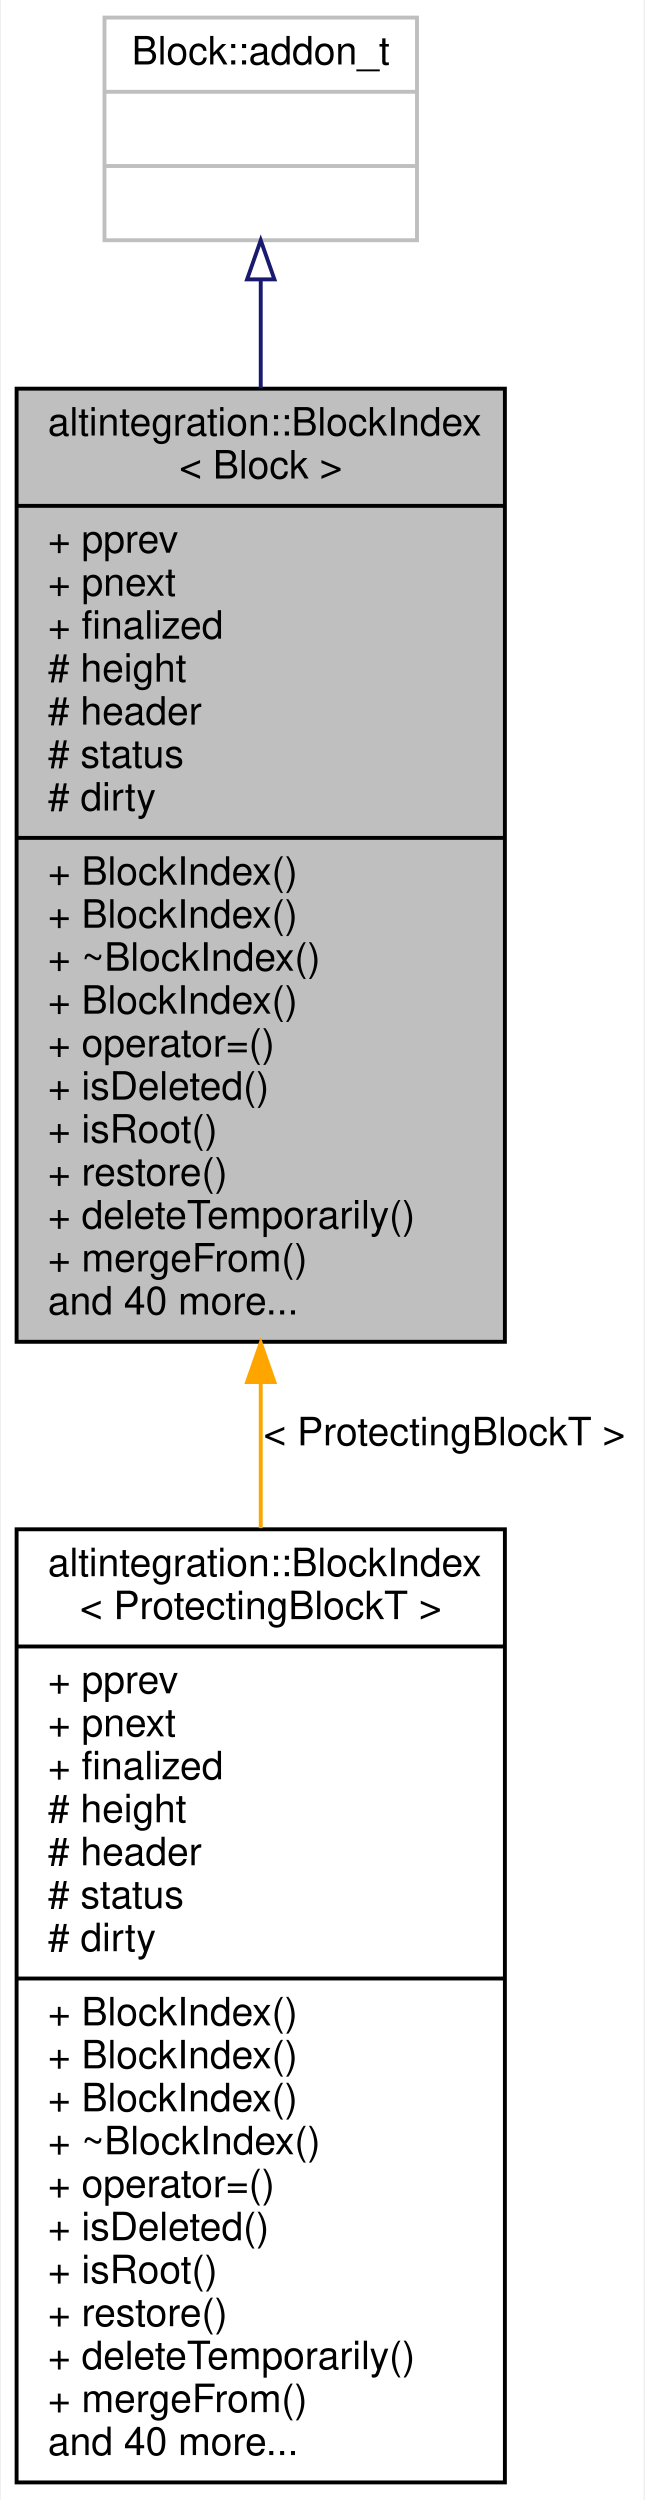
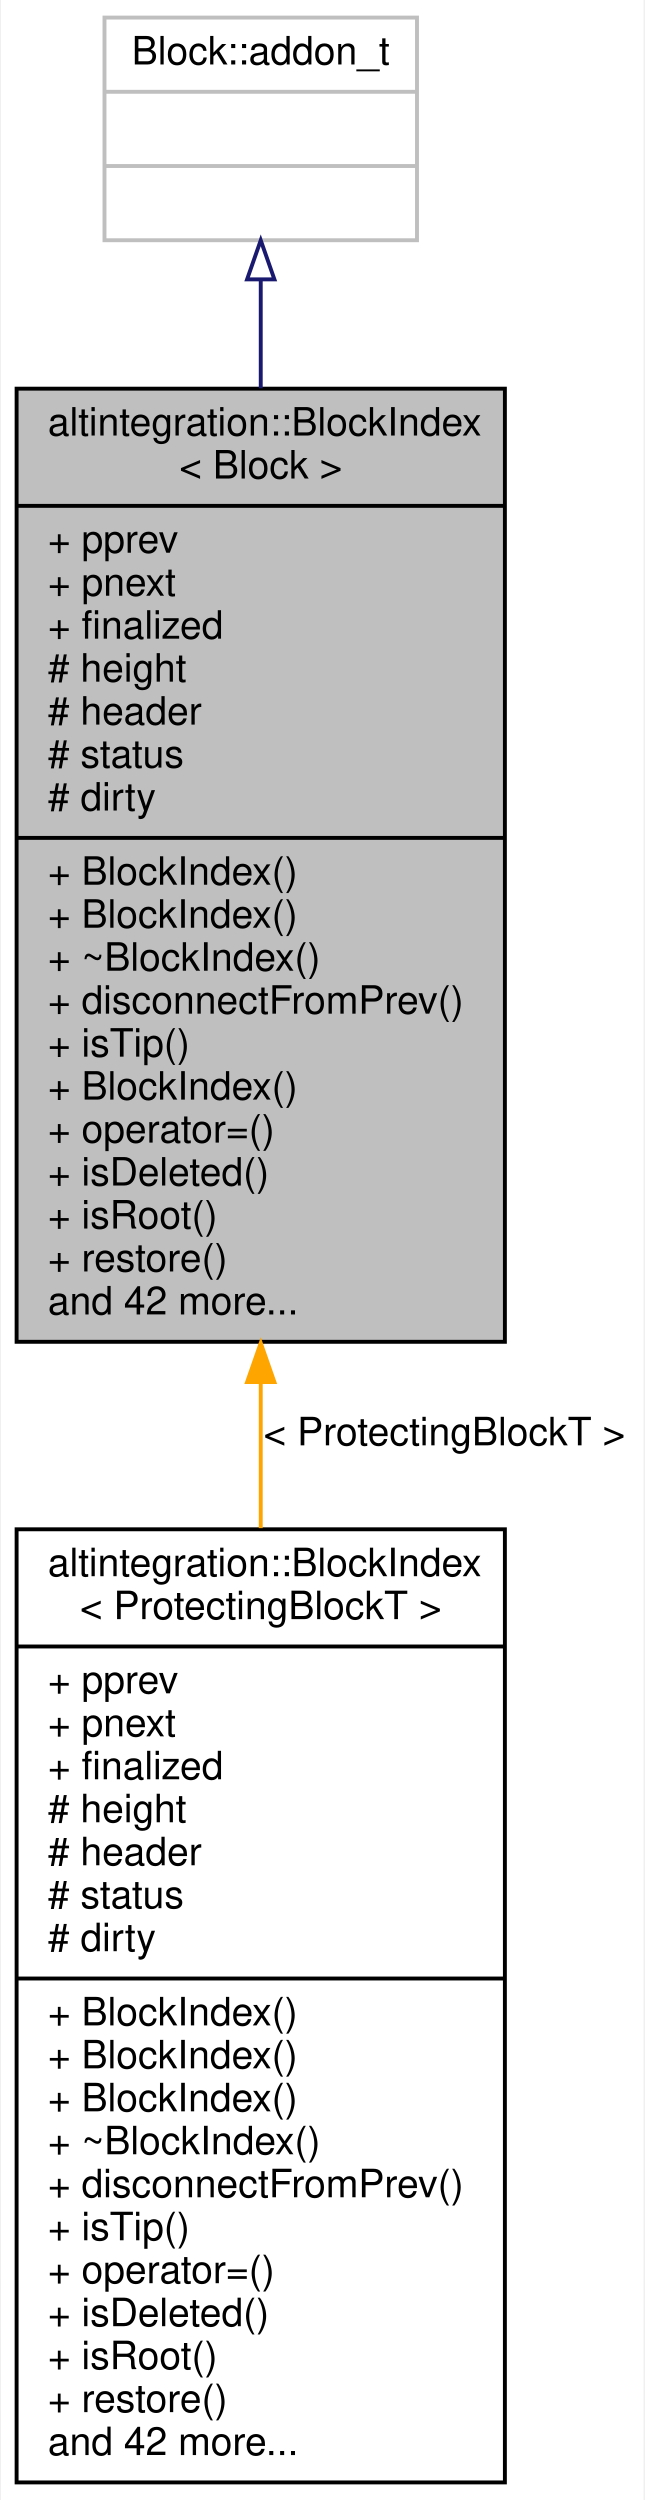
<svg xmlns="http://www.w3.org/2000/svg" xmlns:xlink="http://www.w3.org/1999/xlink" width="165pt" height="640pt" viewBox="0.00 0.00 164.50 640.00">
  <g id="graph0" class="graph" transform="scale(1 1) rotate(0) translate(4 636)">
    <polygon fill="white" stroke="transparent" points="-4,4 -4,-636 160.5,-636 160.5,4 -4,4" />
    <g id="node1" class="node">
      <g id="a_node1">
        <a xlink:title="A node in a block tree.">
          <polygon fill="#bfbfbf" stroke="black" points="0,-292.5 0,-536.5 125,-536.5 125,-292.5 0,-292.5" />
          <text text-anchor="start" x="8" y="-524.5" font-family="Helvetica,sans-Serif" font-size="10.00">altintegration::BlockIndex</text>
          <text text-anchor="middle" x="62.5" y="-513.5" font-family="Helvetica,sans-Serif" font-size="10.00">&lt; Block &gt;</text>
          <polyline fill="none" stroke="black" points="0,-506.5 125,-506.5 " />
          <text text-anchor="start" x="8" y="-494.5" font-family="Helvetica,sans-Serif" font-size="10.00">+ pprev</text>
          <text text-anchor="start" x="8" y="-483.5" font-family="Helvetica,sans-Serif" font-size="10.00">+ pnext</text>
          <text text-anchor="start" x="8" y="-472.5" font-family="Helvetica,sans-Serif" font-size="10.00">+ finalized</text>
          <text text-anchor="start" x="8" y="-461.5" font-family="Helvetica,sans-Serif" font-size="10.00"># height</text>
          <text text-anchor="start" x="8" y="-450.5" font-family="Helvetica,sans-Serif" font-size="10.00"># header</text>
          <text text-anchor="start" x="8" y="-439.5" font-family="Helvetica,sans-Serif" font-size="10.00"># status</text>
          <text text-anchor="start" x="8" y="-428.5" font-family="Helvetica,sans-Serif" font-size="10.00"># dirty</text>
          <polyline fill="none" stroke="black" points="0,-421.5 125,-421.5 " />
          <text text-anchor="start" x="8" y="-409.5" font-family="Helvetica,sans-Serif" font-size="10.00">+ BlockIndex()</text>
          <text text-anchor="start" x="8" y="-398.5" font-family="Helvetica,sans-Serif" font-size="10.00">+ BlockIndex()</text>
          <text text-anchor="start" x="8" y="-387.5" font-family="Helvetica,sans-Serif" font-size="10.00">+ ~BlockIndex()</text>
-           <text text-anchor="start" x="8" y="-376.5" font-family="Helvetica,sans-Serif" font-size="10.00">+ BlockIndex()</text>
-           <text text-anchor="start" x="8" y="-365.5" font-family="Helvetica,sans-Serif" font-size="10.00">+ operator=()</text>
-           <text text-anchor="start" x="8" y="-354.5" font-family="Helvetica,sans-Serif" font-size="10.00">+ isDeleted()</text>
-           <text text-anchor="start" x="8" y="-343.5" font-family="Helvetica,sans-Serif" font-size="10.00">+ isRoot()</text>
-           <text text-anchor="start" x="8" y="-332.5" font-family="Helvetica,sans-Serif" font-size="10.00">+ restore()</text>
-           <text text-anchor="start" x="8" y="-321.5" font-family="Helvetica,sans-Serif" font-size="10.00">+ deleteTemporarily()</text>
-           <text text-anchor="start" x="8" y="-310.5" font-family="Helvetica,sans-Serif" font-size="10.00">+ mergeFrom()</text>
-           <text text-anchor="start" x="8" y="-299.5" font-family="Helvetica,sans-Serif" font-size="10.00">and 40 more...</text>
+           <text text-anchor="start" x="8" y="-376.5" font-family="Helvetica,sans-Serif" font-size="10.00">+ disconnectFromPrev()</text>
+           <text text-anchor="start" x="8" y="-365.5" font-family="Helvetica,sans-Serif" font-size="10.00">+ isTip()</text>
+           <text text-anchor="start" x="8" y="-354.5" font-family="Helvetica,sans-Serif" font-size="10.00">+ BlockIndex()</text>
+           <text text-anchor="start" x="8" y="-343.5" font-family="Helvetica,sans-Serif" font-size="10.00">+ operator=()</text>
+           <text text-anchor="start" x="8" y="-332.5" font-family="Helvetica,sans-Serif" font-size="10.00">+ isDeleted()</text>
+           <text text-anchor="start" x="8" y="-321.5" font-family="Helvetica,sans-Serif" font-size="10.00">+ isRoot()</text>
+           <text text-anchor="start" x="8" y="-310.5" font-family="Helvetica,sans-Serif" font-size="10.00">+ restore()</text>
+           <text text-anchor="start" x="8" y="-299.5" font-family="Helvetica,sans-Serif" font-size="10.00">and 42 more...</text>
        </a>
      </g>
    </g>
    <g id="node3" class="node">
      <g id="a_node3">
        <a xlink:href="structaltintegration_1_1BlockIndex.html" target="_top" xlink:title=" ">
          <polygon fill="white" stroke="black" points="0,-0.5 0,-244.5 125,-244.5 125,-0.5 0,-0.5" />
          <text text-anchor="start" x="8" y="-232.5" font-family="Helvetica,sans-Serif" font-size="10.00">altintegration::BlockIndex</text>
          <text text-anchor="middle" x="62.5" y="-221.5" font-family="Helvetica,sans-Serif" font-size="10.00">&lt; ProtectingBlockT &gt;</text>
          <polyline fill="none" stroke="black" points="0,-214.5 125,-214.5 " />
          <text text-anchor="start" x="8" y="-202.5" font-family="Helvetica,sans-Serif" font-size="10.00">+ pprev</text>
          <text text-anchor="start" x="8" y="-191.5" font-family="Helvetica,sans-Serif" font-size="10.00">+ pnext</text>
          <text text-anchor="start" x="8" y="-180.5" font-family="Helvetica,sans-Serif" font-size="10.00">+ finalized</text>
          <text text-anchor="start" x="8" y="-169.5" font-family="Helvetica,sans-Serif" font-size="10.00"># height</text>
          <text text-anchor="start" x="8" y="-158.5" font-family="Helvetica,sans-Serif" font-size="10.00"># header</text>
          <text text-anchor="start" x="8" y="-147.5" font-family="Helvetica,sans-Serif" font-size="10.00"># status</text>
          <text text-anchor="start" x="8" y="-136.5" font-family="Helvetica,sans-Serif" font-size="10.00"># dirty</text>
          <polyline fill="none" stroke="black" points="0,-129.5 125,-129.5 " />
          <text text-anchor="start" x="8" y="-117.5" font-family="Helvetica,sans-Serif" font-size="10.00">+ BlockIndex()</text>
          <text text-anchor="start" x="8" y="-106.5" font-family="Helvetica,sans-Serif" font-size="10.00">+ BlockIndex()</text>
          <text text-anchor="start" x="8" y="-95.5" font-family="Helvetica,sans-Serif" font-size="10.00">+ BlockIndex()</text>
          <text text-anchor="start" x="8" y="-84.5" font-family="Helvetica,sans-Serif" font-size="10.00">+ ~BlockIndex()</text>
-           <text text-anchor="start" x="8" y="-73.5" font-family="Helvetica,sans-Serif" font-size="10.00">+ operator=()</text>
-           <text text-anchor="start" x="8" y="-62.5" font-family="Helvetica,sans-Serif" font-size="10.00">+ isDeleted()</text>
-           <text text-anchor="start" x="8" y="-51.5" font-family="Helvetica,sans-Serif" font-size="10.00">+ isRoot()</text>
-           <text text-anchor="start" x="8" y="-40.5" font-family="Helvetica,sans-Serif" font-size="10.00">+ restore()</text>
-           <text text-anchor="start" x="8" y="-29.5" font-family="Helvetica,sans-Serif" font-size="10.00">+ deleteTemporarily()</text>
-           <text text-anchor="start" x="8" y="-18.5" font-family="Helvetica,sans-Serif" font-size="10.00">+ mergeFrom()</text>
-           <text text-anchor="start" x="8" y="-7.5" font-family="Helvetica,sans-Serif" font-size="10.00">and 40 more...</text>
+           <text text-anchor="start" x="8" y="-73.5" font-family="Helvetica,sans-Serif" font-size="10.00">+ disconnectFromPrev()</text>
+           <text text-anchor="start" x="8" y="-62.5" font-family="Helvetica,sans-Serif" font-size="10.00">+ isTip()</text>
+           <text text-anchor="start" x="8" y="-51.5" font-family="Helvetica,sans-Serif" font-size="10.00">+ operator=()</text>
+           <text text-anchor="start" x="8" y="-40.5" font-family="Helvetica,sans-Serif" font-size="10.00">+ isDeleted()</text>
+           <text text-anchor="start" x="8" y="-29.5" font-family="Helvetica,sans-Serif" font-size="10.00">+ isRoot()</text>
+           <text text-anchor="start" x="8" y="-18.5" font-family="Helvetica,sans-Serif" font-size="10.00">+ restore()</text>
+           <text text-anchor="start" x="8" y="-7.5" font-family="Helvetica,sans-Serif" font-size="10.00">and 42 more...</text>
        </a>
      </g>
    </g>
    <g id="edge2" class="edge">
      <path fill="none" stroke="orange" d="M62.5,-281.86C62.5,-269.51 62.5,-257.03 62.5,-244.79" />
      <polygon fill="orange" stroke="orange" points="59,-282.19 62.5,-292.19 66,-282.19 59,-282.19" />
      <text text-anchor="middle" x="109.5" y="-266" font-family="Helvetica,sans-Serif" font-size="10.00"> &lt; ProtectingBlockT &gt;</text>
    </g>
    <g id="node2" class="node">
      <g id="a_node2">
        <a xlink:title=" ">
          <polygon fill="white" stroke="#bfbfbf" points="22.5,-574.5 22.5,-631.5 102.5,-631.5 102.5,-574.5 22.5,-574.5" />
          <text text-anchor="middle" x="62.5" y="-619.5" font-family="Helvetica,sans-Serif" font-size="10.00">Block::addon_t</text>
          <polyline fill="none" stroke="#bfbfbf" points="22.5,-612.5 102.5,-612.5 " />
          <text text-anchor="middle" x="62.5" y="-600.5" font-family="Helvetica,sans-Serif" font-size="10.00"> </text>
          <polyline fill="none" stroke="#bfbfbf" points="22.5,-593.5 102.5,-593.5 " />
          <text text-anchor="middle" x="62.5" y="-581.5" font-family="Helvetica,sans-Serif" font-size="10.00"> </text>
        </a>
      </g>
    </g>
    <g id="edge1" class="edge">
      <path fill="none" stroke="midnightblue" d="M62.5,-564.33C62.5,-555.88 62.5,-546.47 62.5,-536.6" />
      <polygon fill="none" stroke="midnightblue" points="59,-564.48 62.5,-574.48 66,-564.48 59,-564.48" />
    </g>
  </g>
</svg>
